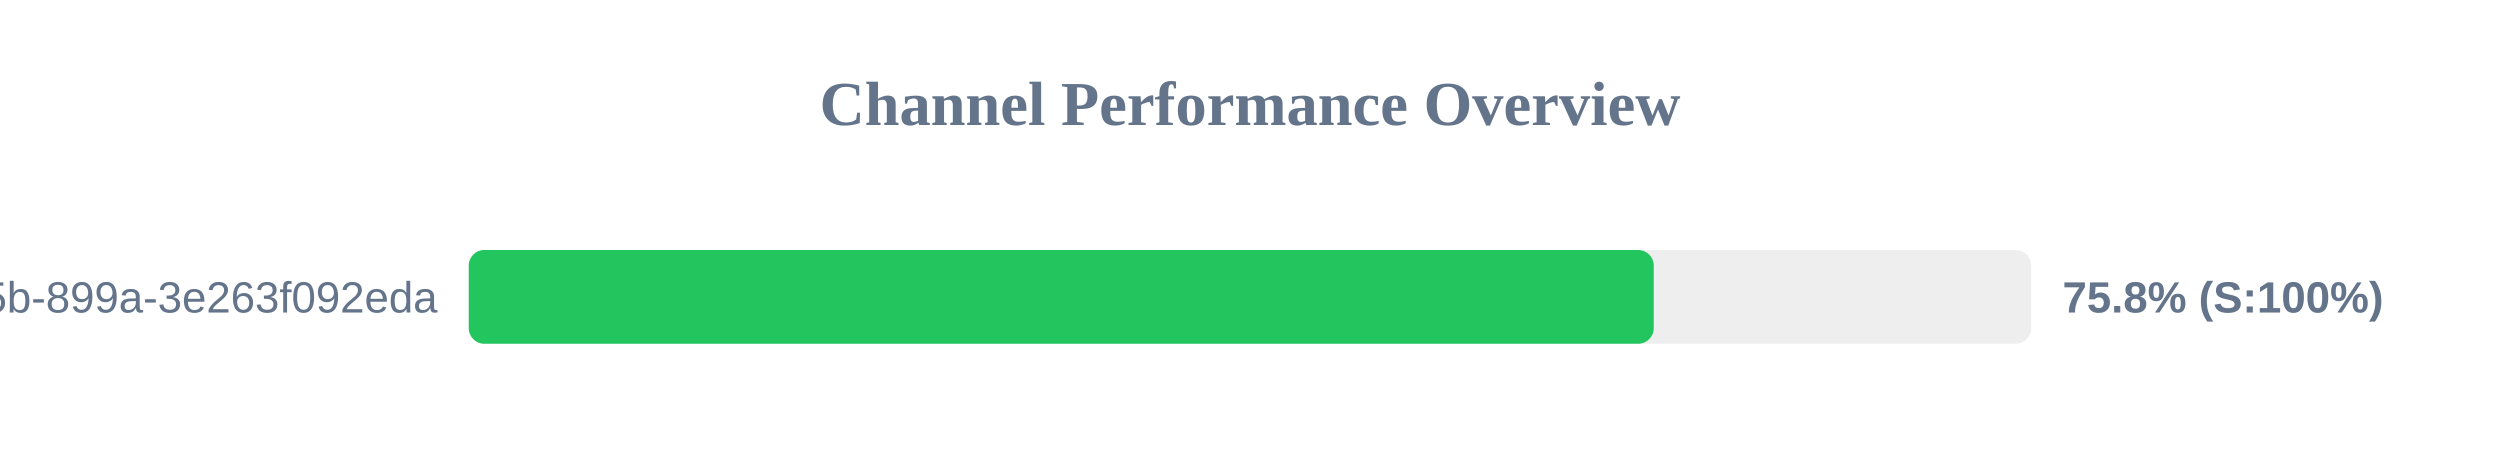
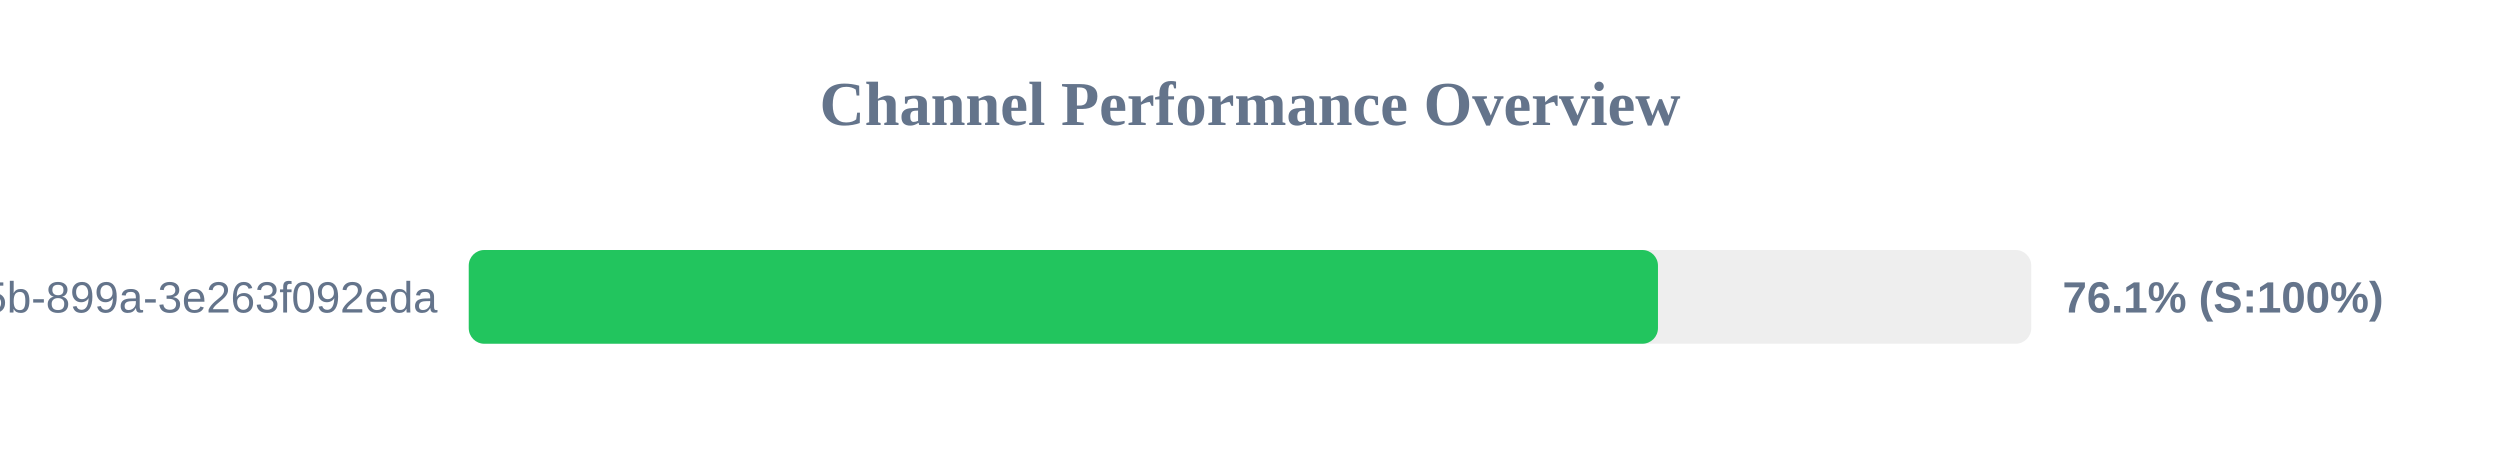
<svg xmlns="http://www.w3.org/2000/svg" width="800" height="150" version="1.1">
  <style>
        .row { font: 14px Arial; fill: #64748b; }
        .score { font: bold 14px Arial; fill: #64748b; }
    </style>
  <text x="400" y="40" text-anchor="middle" font-size="20px" font-weight="bold" fill="#64748b">Channel Performance Overview</text>
  <rect x="150" y="80" width="500" height="30" fill="#eee" rx="5" />
-   <rect x="150" y="80" width="379.2" height="30" fill="#22c55e" rx="5" />
+   <rect x="150" y="80" width="380.55" height="30" fill="#22c55e" rx="5" />
  <text x="140" y="100" text-anchor="end" class="row">?uuid=6bf726db-fb0b-405b-899a-3e263f092eda</text>
-   <text x="660" y="100" text-anchor="start" class="score">75.8% (S:100%)</text>
+   <text x="660" y="100" text-anchor="start" class="score">76.1% (S:100%)</text>
</svg>
